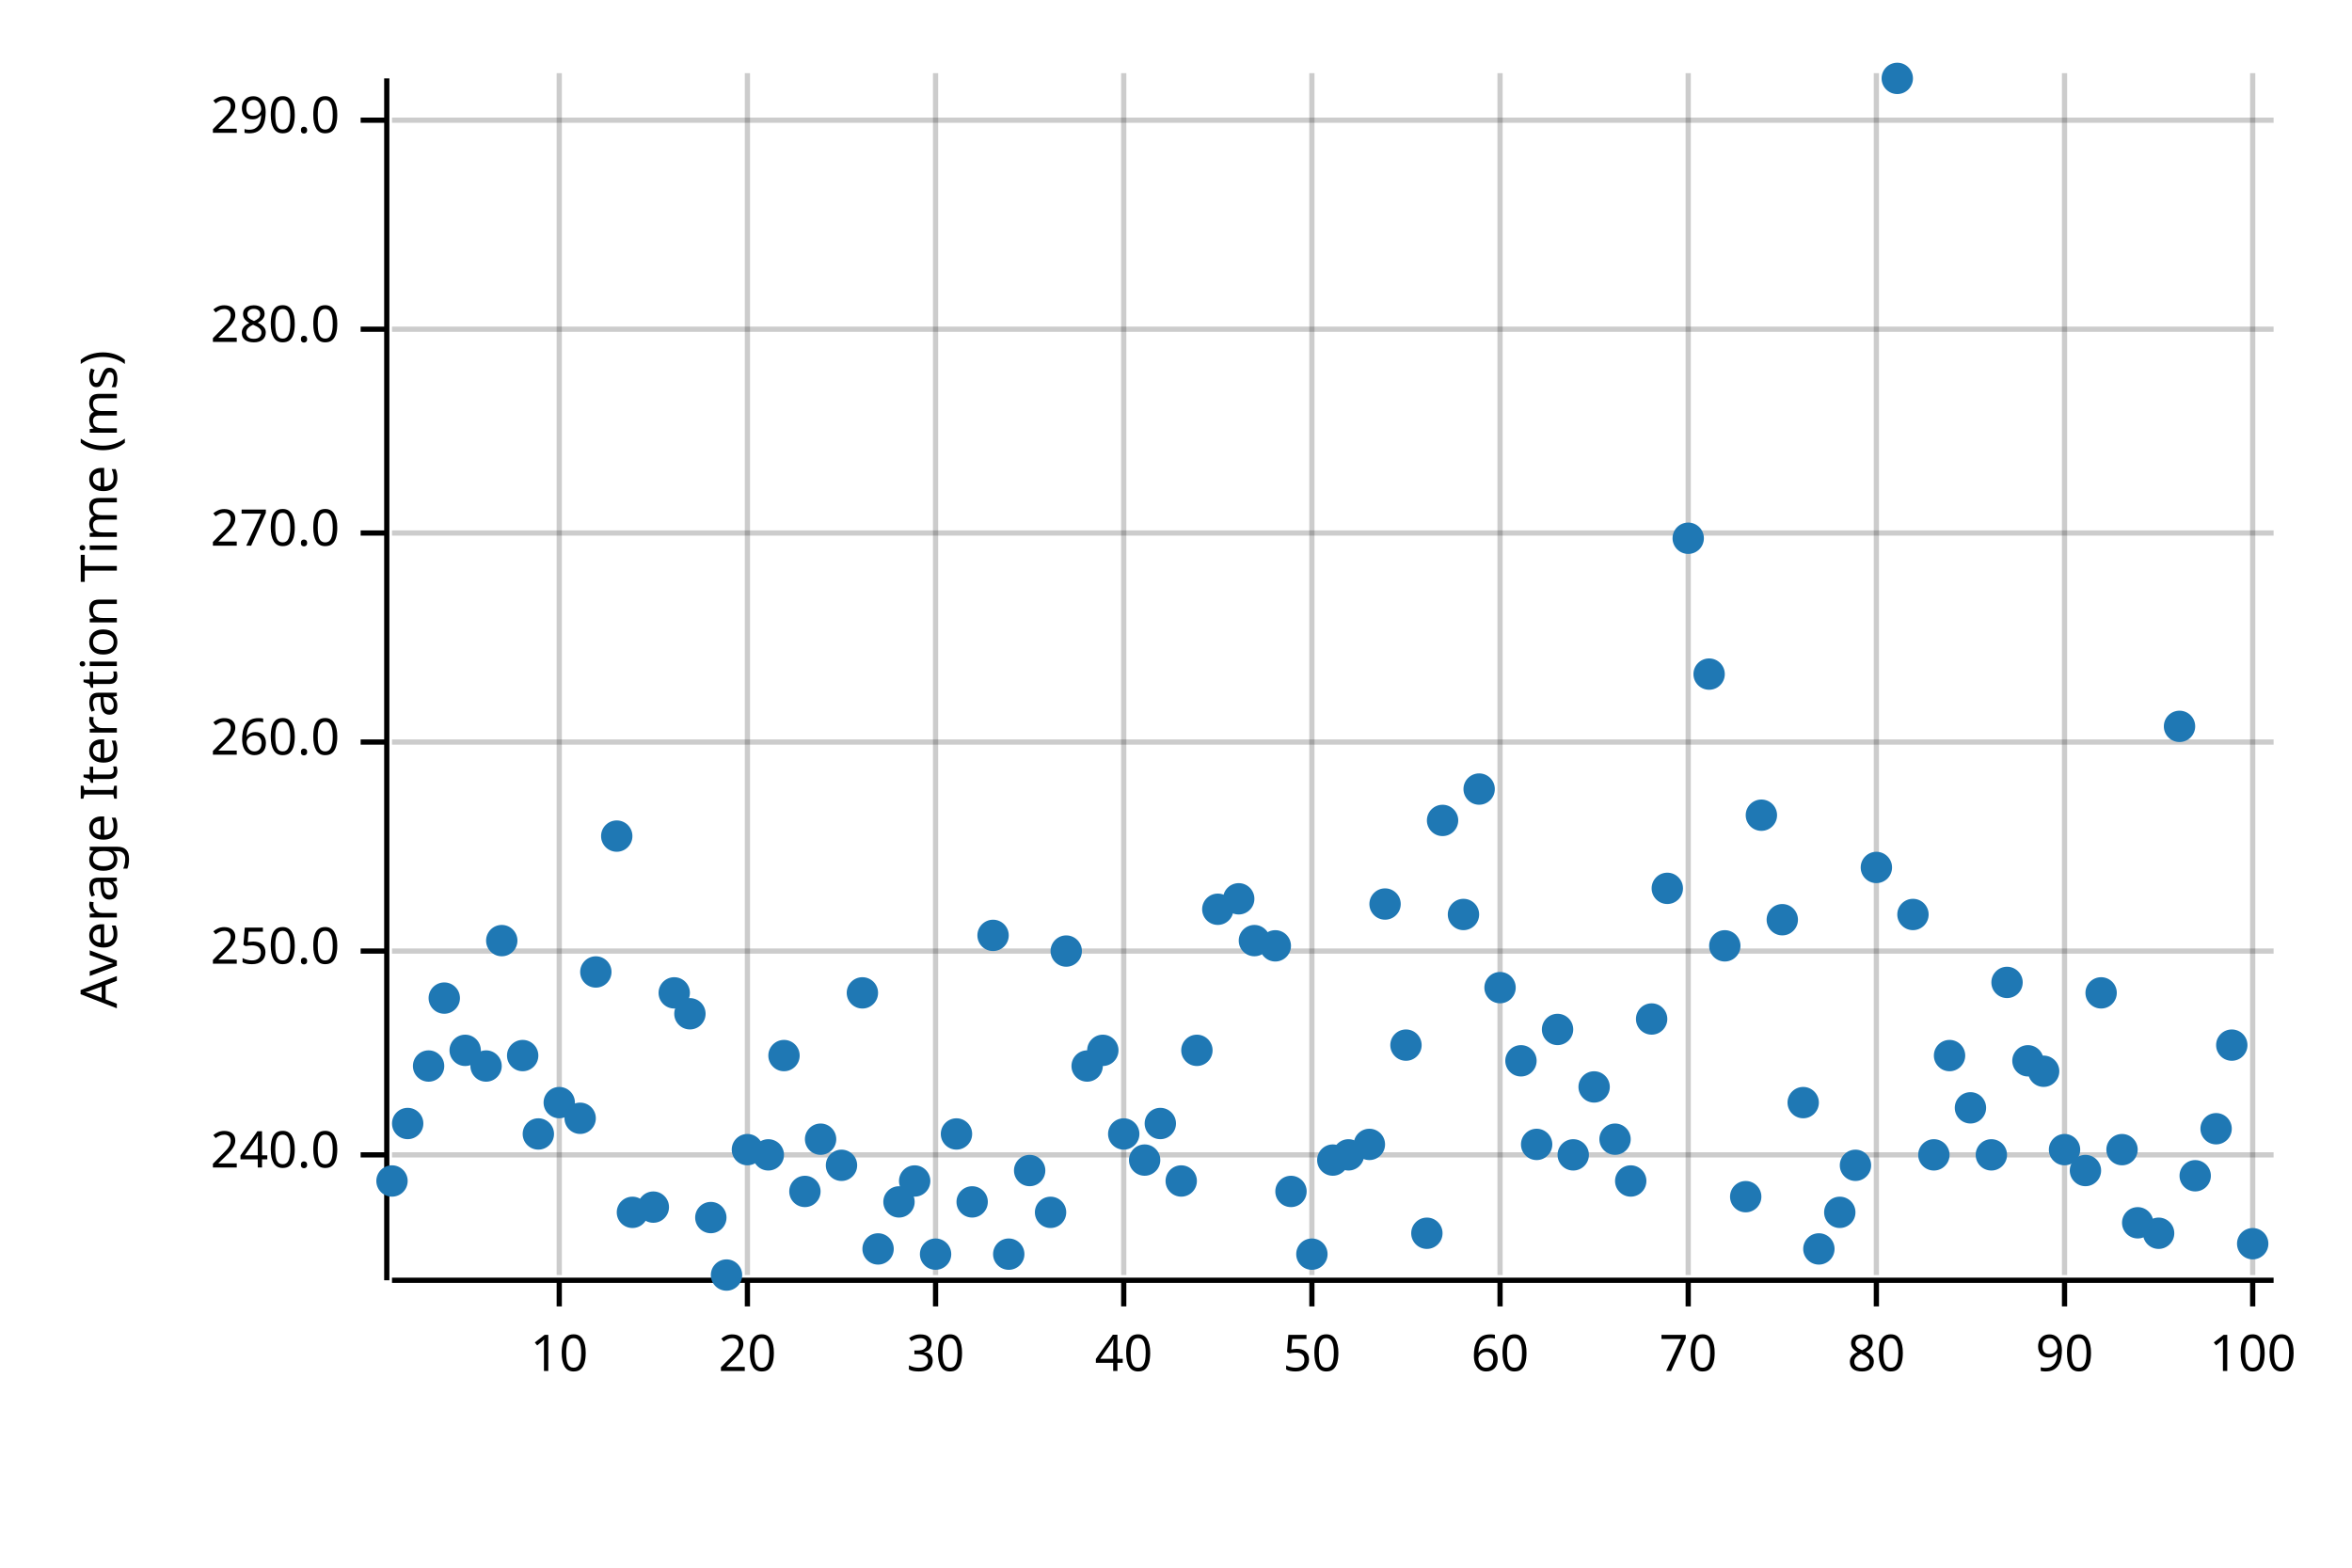
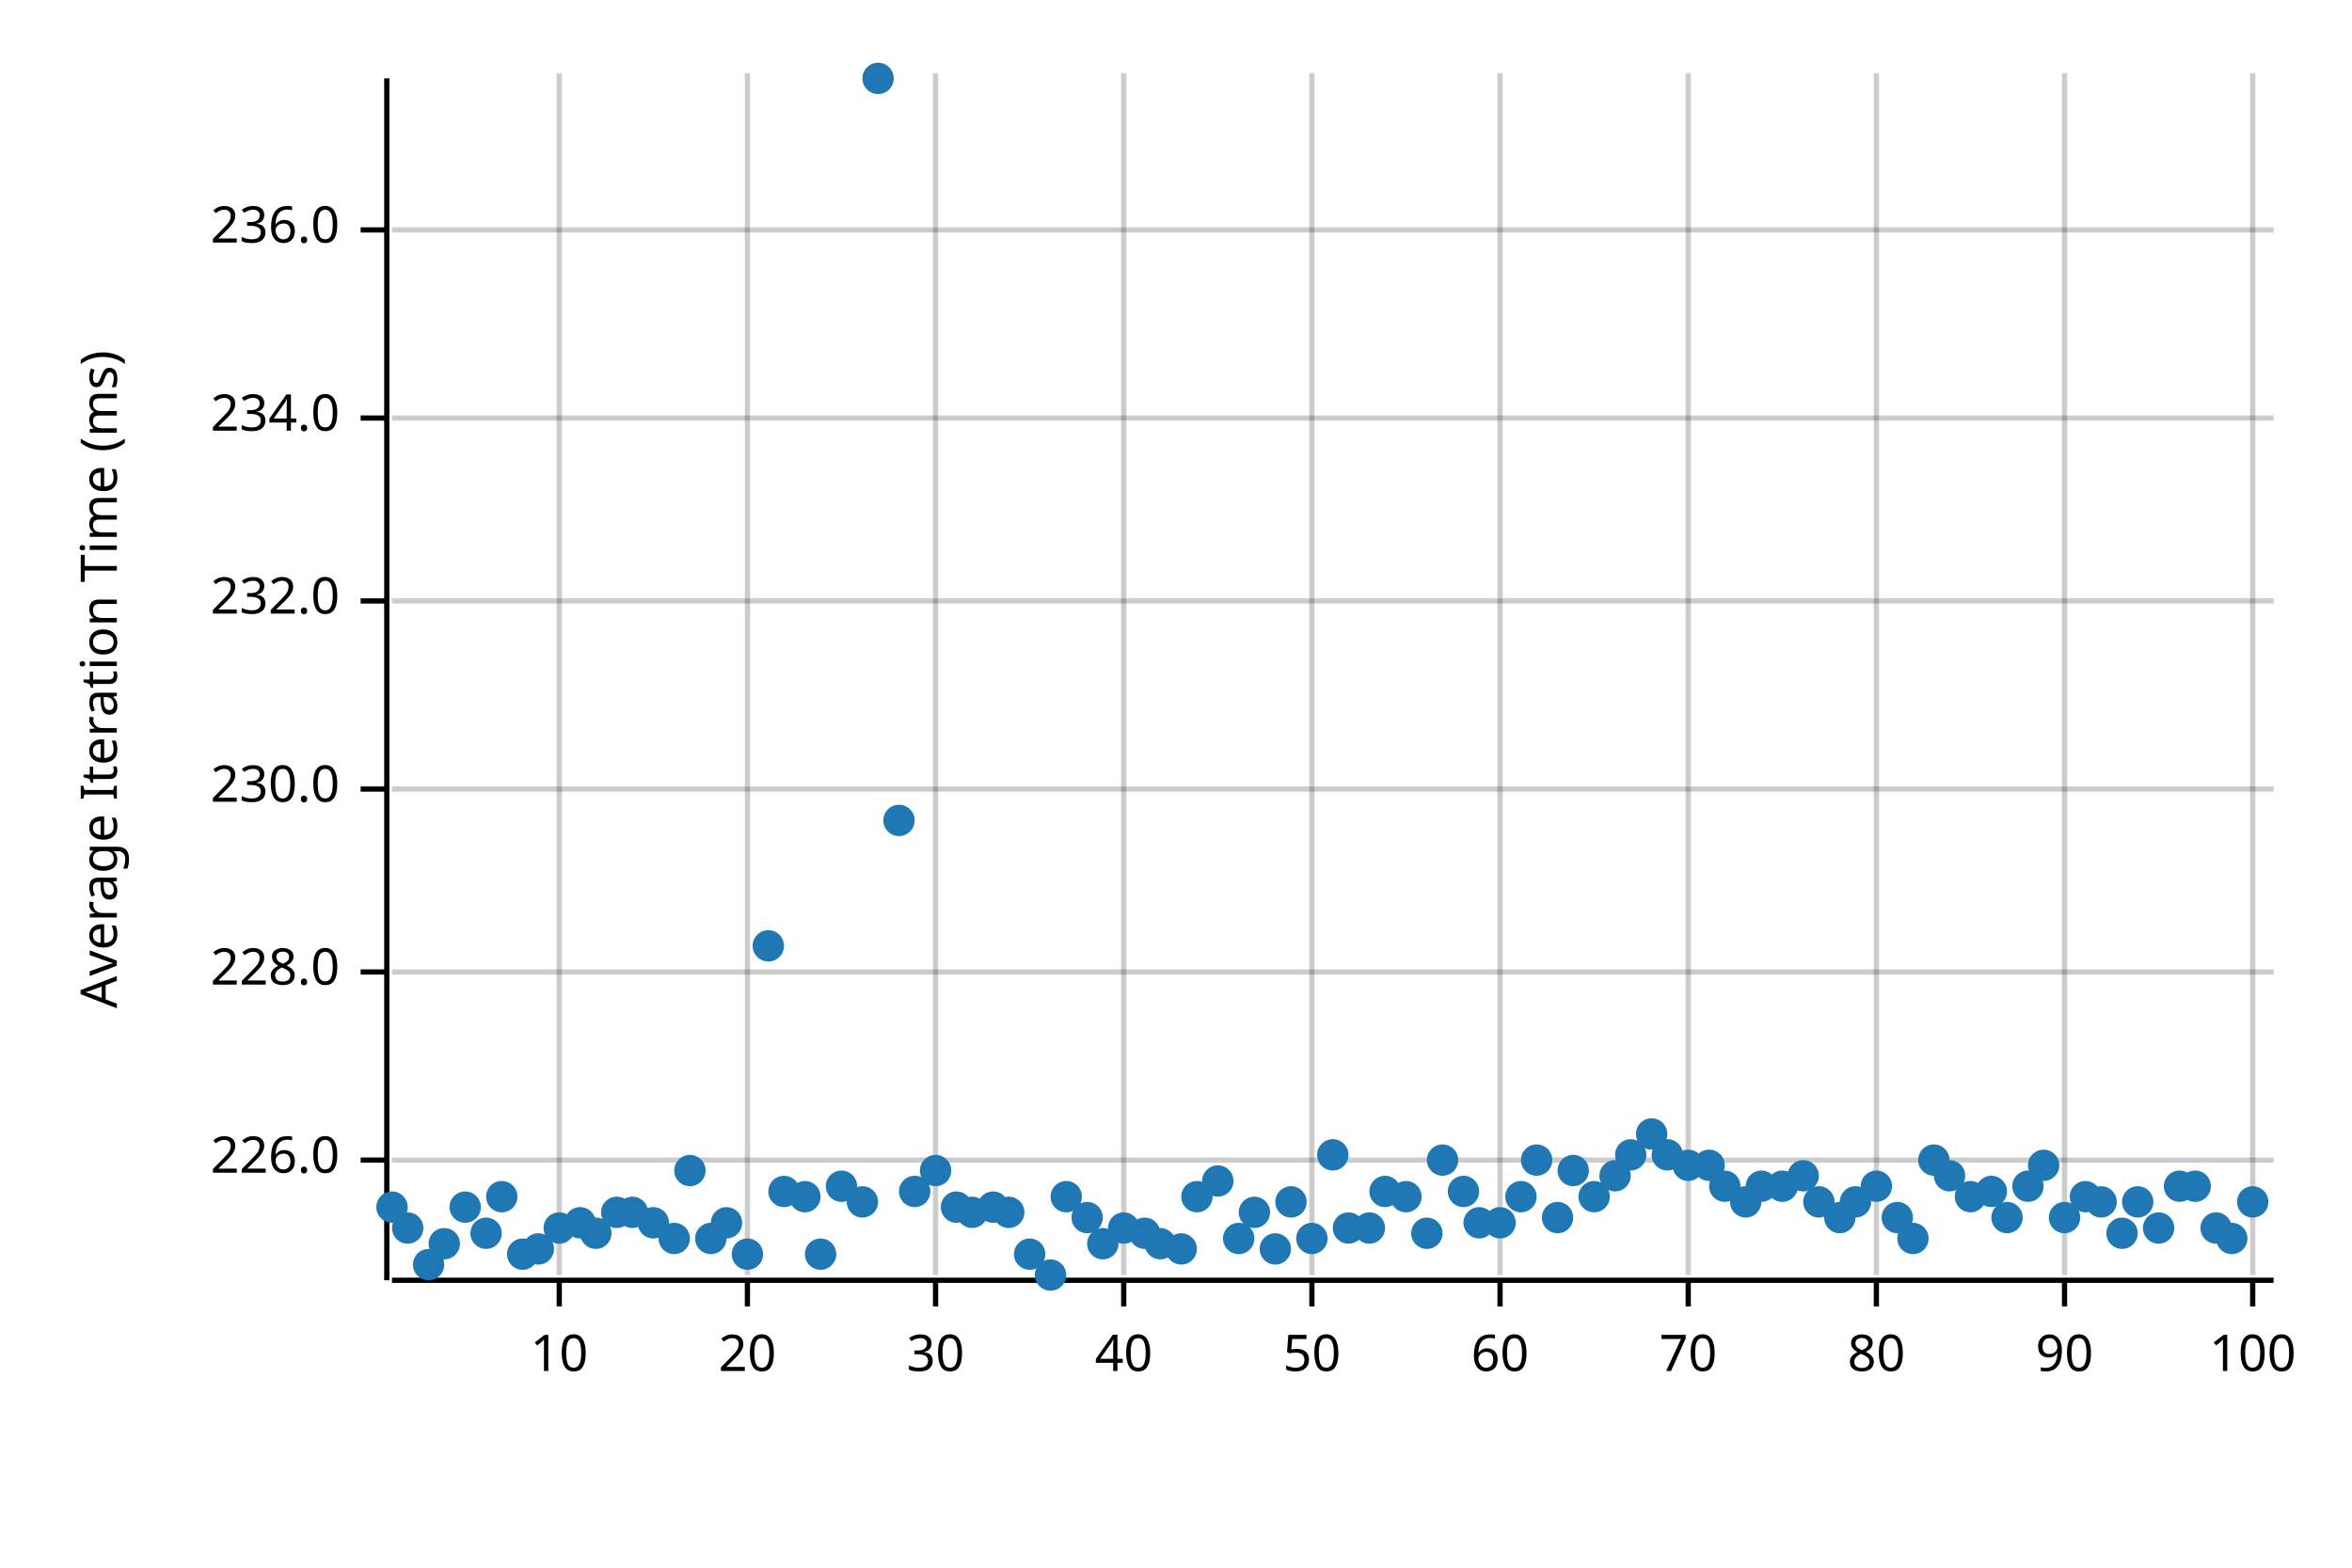
<svg xmlns="http://www.w3.org/2000/svg" width="450" height="300" viewBox="0 0 450 300">
  <text x="15" y="130" dy="0.76em" text-anchor="middle" font-family="sans-serif" font-size="9.677" opacity="1" fill="#000000" transform="rotate(270, 15, 130)">
Average Iteration Time (ms)
</text>
  <line opacity="0.2" stroke="#000000" stroke-width="1" x1="107" y1="244" x2="107" y2="14" />
  <line opacity="0.2" stroke="#000000" stroke-width="1" x1="143" y1="244" x2="143" y2="14" />
  <line opacity="0.2" stroke="#000000" stroke-width="1" x1="179" y1="244" x2="179" y2="14" />
  <line opacity="0.2" stroke="#000000" stroke-width="1" x1="215" y1="244" x2="215" y2="14" />
  <line opacity="0.2" stroke="#000000" stroke-width="1" x1="251" y1="244" x2="251" y2="14" />
  <line opacity="0.2" stroke="#000000" stroke-width="1" x1="287" y1="244" x2="287" y2="14" />
  <line opacity="0.2" stroke="#000000" stroke-width="1" x1="323" y1="244" x2="323" y2="14" />
  <line opacity="0.2" stroke="#000000" stroke-width="1" x1="359" y1="244" x2="359" y2="14" />
  <line opacity="0.2" stroke="#000000" stroke-width="1" x1="395" y1="244" x2="395" y2="14" />
  <line opacity="0.2" stroke="#000000" stroke-width="1" x1="431" y1="244" x2="431" y2="14" />
-   <line opacity="0.2" stroke="#000000" stroke-width="1" x1="75" y1="221" x2="435" y2="221" />
-   <line opacity="0.2" stroke="#000000" stroke-width="1" x1="75" y1="182" x2="435" y2="182" />
-   <line opacity="0.2" stroke="#000000" stroke-width="1" x1="75" y1="142" x2="435" y2="142" />
-   <line opacity="0.2" stroke="#000000" stroke-width="1" x1="75" y1="102" x2="435" y2="102" />
-   <line opacity="0.2" stroke="#000000" stroke-width="1" x1="75" y1="63" x2="435" y2="63" />
-   <line opacity="0.2" stroke="#000000" stroke-width="1" x1="75" y1="23" x2="435" y2="23" />
+   <line opacity="0.2" stroke="#000000" stroke-width="1" x1="75" y1="222" x2="435" y2="222" />
+   <line opacity="0.2" stroke="#000000" stroke-width="1" x1="75" y1="186" x2="435" y2="186" />
+   <line opacity="0.2" stroke="#000000" stroke-width="1" x1="75" y1="151" x2="435" y2="151" />
+   <line opacity="0.2" stroke="#000000" stroke-width="1" x1="75" y1="115" x2="435" y2="115" />
+   <line opacity="0.2" stroke="#000000" stroke-width="1" x1="75" y1="80" x2="435" y2="80" />
+   <line opacity="0.2" stroke="#000000" stroke-width="1" x1="75" y1="44" x2="435" y2="44" />
  <polyline fill="none" opacity="1" stroke="#000000" stroke-width="1" points="74,15 74,245 " />
-   <text x="65" y="221" dy="0.5ex" text-anchor="end" font-family="sans-serif" font-size="9.677" opacity="1" fill="#000000">
- 240.0
+   <text x="65" y="222" dy="0.5ex" text-anchor="end" font-family="sans-serif" font-size="9.677" opacity="1" fill="#000000">
+ 226.0
</text>
-   <polyline fill="none" opacity="1" stroke="#000000" stroke-width="1" points="69,221 74,221 " />
-   <text x="65" y="182" dy="0.5ex" text-anchor="end" font-family="sans-serif" font-size="9.677" opacity="1" fill="#000000">
- 250.0
+   <polyline fill="none" opacity="1" stroke="#000000" stroke-width="1" points="69,222 74,222 " />
+   <text x="65" y="186" dy="0.5ex" text-anchor="end" font-family="sans-serif" font-size="9.677" opacity="1" fill="#000000">
+ 228.0
</text>
-   <polyline fill="none" opacity="1" stroke="#000000" stroke-width="1" points="69,182 74,182 " />
-   <text x="65" y="142" dy="0.5ex" text-anchor="end" font-family="sans-serif" font-size="9.677" opacity="1" fill="#000000">
- 260.0
+   <polyline fill="none" opacity="1" stroke="#000000" stroke-width="1" points="69,186 74,186 " />
+   <text x="65" y="151" dy="0.5ex" text-anchor="end" font-family="sans-serif" font-size="9.677" opacity="1" fill="#000000">
+ 230.0
</text>
-   <polyline fill="none" opacity="1" stroke="#000000" stroke-width="1" points="69,142 74,142 " />
-   <text x="65" y="102" dy="0.5ex" text-anchor="end" font-family="sans-serif" font-size="9.677" opacity="1" fill="#000000">
- 270.0
+   <polyline fill="none" opacity="1" stroke="#000000" stroke-width="1" points="69,151 74,151 " />
+   <text x="65" y="115" dy="0.5ex" text-anchor="end" font-family="sans-serif" font-size="9.677" opacity="1" fill="#000000">
+ 232.0
</text>
-   <polyline fill="none" opacity="1" stroke="#000000" stroke-width="1" points="69,102 74,102 " />
-   <text x="65" y="63" dy="0.5ex" text-anchor="end" font-family="sans-serif" font-size="9.677" opacity="1" fill="#000000">
- 280.0
+   <polyline fill="none" opacity="1" stroke="#000000" stroke-width="1" points="69,115 74,115 " />
+   <text x="65" y="80" dy="0.5ex" text-anchor="end" font-family="sans-serif" font-size="9.677" opacity="1" fill="#000000">
+ 234.0
</text>
-   <polyline fill="none" opacity="1" stroke="#000000" stroke-width="1" points="69,63 74,63 " />
-   <text x="65" y="23" dy="0.5ex" text-anchor="end" font-family="sans-serif" font-size="9.677" opacity="1" fill="#000000">
- 290.0
+   <polyline fill="none" opacity="1" stroke="#000000" stroke-width="1" points="69,80 74,80 " />
+   <text x="65" y="44" dy="0.5ex" text-anchor="end" font-family="sans-serif" font-size="9.677" opacity="1" fill="#000000">
+ 236.0
</text>
-   <polyline fill="none" opacity="1" stroke="#000000" stroke-width="1" points="69,23 74,23 " />
+   <polyline fill="none" opacity="1" stroke="#000000" stroke-width="1" points="69,44 74,44 " />
  <polyline fill="none" opacity="1" stroke="#000000" stroke-width="1" points="75,245 435,245 " />
  <text x="107" y="255" dy="0.76em" text-anchor="middle" font-family="sans-serif" font-size="9.677" opacity="1" fill="#000000">
10
</text>
  <polyline fill="none" opacity="1" stroke="#000000" stroke-width="1" points="107,245 107,250 " />
  <text x="143" y="255" dy="0.76em" text-anchor="middle" font-family="sans-serif" font-size="9.677" opacity="1" fill="#000000">
20
</text>
  <polyline fill="none" opacity="1" stroke="#000000" stroke-width="1" points="143,245 143,250 " />
  <text x="179" y="255" dy="0.76em" text-anchor="middle" font-family="sans-serif" font-size="9.677" opacity="1" fill="#000000">
30
</text>
  <polyline fill="none" opacity="1" stroke="#000000" stroke-width="1" points="179,245 179,250 " />
  <text x="215" y="255" dy="0.76em" text-anchor="middle" font-family="sans-serif" font-size="9.677" opacity="1" fill="#000000">
40
</text>
  <polyline fill="none" opacity="1" stroke="#000000" stroke-width="1" points="215,245 215,250 " />
  <text x="251" y="255" dy="0.76em" text-anchor="middle" font-family="sans-serif" font-size="9.677" opacity="1" fill="#000000">
50
</text>
  <polyline fill="none" opacity="1" stroke="#000000" stroke-width="1" points="251,245 251,250 " />
  <text x="287" y="255" dy="0.76em" text-anchor="middle" font-family="sans-serif" font-size="9.677" opacity="1" fill="#000000">
60
</text>
  <polyline fill="none" opacity="1" stroke="#000000" stroke-width="1" points="287,245 287,250 " />
  <text x="323" y="255" dy="0.76em" text-anchor="middle" font-family="sans-serif" font-size="9.677" opacity="1" fill="#000000">
70
</text>
  <polyline fill="none" opacity="1" stroke="#000000" stroke-width="1" points="323,245 323,250 " />
  <text x="359" y="255" dy="0.76em" text-anchor="middle" font-family="sans-serif" font-size="9.677" opacity="1" fill="#000000">
80
</text>
  <polyline fill="none" opacity="1" stroke="#000000" stroke-width="1" points="359,245 359,250 " />
  <text x="395" y="255" dy="0.76em" text-anchor="middle" font-family="sans-serif" font-size="9.677" opacity="1" fill="#000000">
90
</text>
  <polyline fill="none" opacity="1" stroke="#000000" stroke-width="1" points="395,245 395,250 " />
  <text x="431" y="255" dy="0.76em" text-anchor="middle" font-family="sans-serif" font-size="9.677" opacity="1" fill="#000000">
100
</text>
  <polyline fill="none" opacity="1" stroke="#000000" stroke-width="1" points="431,245 431,250 " />
-   <circle cx="75" cy="226" r="3" opacity="1" fill="#1F78B4" stroke="none" stroke-width="1" />
-   <circle cx="78" cy="215" r="3" opacity="1" fill="#1F78B4" stroke="none" stroke-width="1" />
-   <circle cx="82" cy="204" r="3" opacity="1" fill="#1F78B4" stroke="none" stroke-width="1" />
-   <circle cx="85" cy="191" r="3" opacity="1" fill="#1F78B4" stroke="none" stroke-width="1" />
-   <circle cx="89" cy="201" r="3" opacity="1" fill="#1F78B4" stroke="none" stroke-width="1" />
-   <circle cx="93" cy="204" r="3" opacity="1" fill="#1F78B4" stroke="none" stroke-width="1" />
-   <circle cx="96" cy="180" r="3" opacity="1" fill="#1F78B4" stroke="none" stroke-width="1" />
-   <circle cx="100" cy="202" r="3" opacity="1" fill="#1F78B4" stroke="none" stroke-width="1" />
-   <circle cx="103" cy="217" r="3" opacity="1" fill="#1F78B4" stroke="none" stroke-width="1" />
-   <circle cx="107" cy="211" r="3" opacity="1" fill="#1F78B4" stroke="none" stroke-width="1" />
-   <circle cx="111" cy="214" r="3" opacity="1" fill="#1F78B4" stroke="none" stroke-width="1" />
-   <circle cx="114" cy="186" r="3" opacity="1" fill="#1F78B4" stroke="none" stroke-width="1" />
-   <circle cx="118" cy="160" r="3" opacity="1" fill="#1F78B4" stroke="none" stroke-width="1" />
+   <circle cx="75" cy="231" r="3" opacity="1" fill="#1F78B4" stroke="none" stroke-width="1" />
+   <circle cx="78" cy="235" r="3" opacity="1" fill="#1F78B4" stroke="none" stroke-width="1" />
+   <circle cx="82" cy="242" r="3" opacity="1" fill="#1F78B4" stroke="none" stroke-width="1" />
+   <circle cx="85" cy="238" r="3" opacity="1" fill="#1F78B4" stroke="none" stroke-width="1" />
+   <circle cx="89" cy="231" r="3" opacity="1" fill="#1F78B4" stroke="none" stroke-width="1" />
+   <circle cx="93" cy="236" r="3" opacity="1" fill="#1F78B4" stroke="none" stroke-width="1" />
+   <circle cx="96" cy="229" r="3" opacity="1" fill="#1F78B4" stroke="none" stroke-width="1" />
+   <circle cx="100" cy="240" r="3" opacity="1" fill="#1F78B4" stroke="none" stroke-width="1" />
+   <circle cx="103" cy="239" r="3" opacity="1" fill="#1F78B4" stroke="none" stroke-width="1" />
+   <circle cx="107" cy="235" r="3" opacity="1" fill="#1F78B4" stroke="none" stroke-width="1" />
+   <circle cx="111" cy="234" r="3" opacity="1" fill="#1F78B4" stroke="none" stroke-width="1" />
+   <circle cx="114" cy="236" r="3" opacity="1" fill="#1F78B4" stroke="none" stroke-width="1" />
+   <circle cx="118" cy="232" r="3" opacity="1" fill="#1F78B4" stroke="none" stroke-width="1" />
  <circle cx="121" cy="232" r="3" opacity="1" fill="#1F78B4" stroke="none" stroke-width="1" />
-   <circle cx="125" cy="231" r="3" opacity="1" fill="#1F78B4" stroke="none" stroke-width="1" />
-   <circle cx="129" cy="190" r="3" opacity="1" fill="#1F78B4" stroke="none" stroke-width="1" />
-   <circle cx="132" cy="194" r="3" opacity="1" fill="#1F78B4" stroke="none" stroke-width="1" />
-   <circle cx="136" cy="233" r="3" opacity="1" fill="#1F78B4" stroke="none" stroke-width="1" />
-   <circle cx="139" cy="244" r="3" opacity="1" fill="#1F78B4" stroke="none" stroke-width="1" />
-   <circle cx="143" cy="220" r="3" opacity="1" fill="#1F78B4" stroke="none" stroke-width="1" />
-   <circle cx="147" cy="221" r="3" opacity="1" fill="#1F78B4" stroke="none" stroke-width="1" />
-   <circle cx="150" cy="202" r="3" opacity="1" fill="#1F78B4" stroke="none" stroke-width="1" />
-   <circle cx="154" cy="228" r="3" opacity="1" fill="#1F78B4" stroke="none" stroke-width="1" />
-   <circle cx="157" cy="218" r="3" opacity="1" fill="#1F78B4" stroke="none" stroke-width="1" />
-   <circle cx="161" cy="223" r="3" opacity="1" fill="#1F78B4" stroke="none" stroke-width="1" />
-   <circle cx="165" cy="190" r="3" opacity="1" fill="#1F78B4" stroke="none" stroke-width="1" />
-   <circle cx="168" cy="239" r="3" opacity="1" fill="#1F78B4" stroke="none" stroke-width="1" />
-   <circle cx="172" cy="230" r="3" opacity="1" fill="#1F78B4" stroke="none" stroke-width="1" />
-   <circle cx="175" cy="226" r="3" opacity="1" fill="#1F78B4" stroke="none" stroke-width="1" />
-   <circle cx="179" cy="240" r="3" opacity="1" fill="#1F78B4" stroke="none" stroke-width="1" />
-   <circle cx="183" cy="217" r="3" opacity="1" fill="#1F78B4" stroke="none" stroke-width="1" />
-   <circle cx="186" cy="230" r="3" opacity="1" fill="#1F78B4" stroke="none" stroke-width="1" />
-   <circle cx="190" cy="179" r="3" opacity="1" fill="#1F78B4" stroke="none" stroke-width="1" />
-   <circle cx="193" cy="240" r="3" opacity="1" fill="#1F78B4" stroke="none" stroke-width="1" />
-   <circle cx="197" cy="224" r="3" opacity="1" fill="#1F78B4" stroke="none" stroke-width="1" />
-   <circle cx="201" cy="232" r="3" opacity="1" fill="#1F78B4" stroke="none" stroke-width="1" />
-   <circle cx="204" cy="182" r="3" opacity="1" fill="#1F78B4" stroke="none" stroke-width="1" />
-   <circle cx="208" cy="204" r="3" opacity="1" fill="#1F78B4" stroke="none" stroke-width="1" />
-   <circle cx="211" cy="201" r="3" opacity="1" fill="#1F78B4" stroke="none" stroke-width="1" />
-   <circle cx="215" cy="217" r="3" opacity="1" fill="#1F78B4" stroke="none" stroke-width="1" />
-   <circle cx="219" cy="222" r="3" opacity="1" fill="#1F78B4" stroke="none" stroke-width="1" />
-   <circle cx="222" cy="215" r="3" opacity="1" fill="#1F78B4" stroke="none" stroke-width="1" />
-   <circle cx="226" cy="226" r="3" opacity="1" fill="#1F78B4" stroke="none" stroke-width="1" />
-   <circle cx="229" cy="201" r="3" opacity="1" fill="#1F78B4" stroke="none" stroke-width="1" />
-   <circle cx="233" cy="174" r="3" opacity="1" fill="#1F78B4" stroke="none" stroke-width="1" />
-   <circle cx="237" cy="172" r="3" opacity="1" fill="#1F78B4" stroke="none" stroke-width="1" />
-   <circle cx="240" cy="180" r="3" opacity="1" fill="#1F78B4" stroke="none" stroke-width="1" />
-   <circle cx="244" cy="181" r="3" opacity="1" fill="#1F78B4" stroke="none" stroke-width="1" />
-   <circle cx="247" cy="228" r="3" opacity="1" fill="#1F78B4" stroke="none" stroke-width="1" />
-   <circle cx="251" cy="240" r="3" opacity="1" fill="#1F78B4" stroke="none" stroke-width="1" />
-   <circle cx="255" cy="222" r="3" opacity="1" fill="#1F78B4" stroke="none" stroke-width="1" />
-   <circle cx="258" cy="221" r="3" opacity="1" fill="#1F78B4" stroke="none" stroke-width="1" />
-   <circle cx="262" cy="219" r="3" opacity="1" fill="#1F78B4" stroke="none" stroke-width="1" />
-   <circle cx="265" cy="173" r="3" opacity="1" fill="#1F78B4" stroke="none" stroke-width="1" />
-   <circle cx="269" cy="200" r="3" opacity="1" fill="#1F78B4" stroke="none" stroke-width="1" />
+   <circle cx="125" cy="234" r="3" opacity="1" fill="#1F78B4" stroke="none" stroke-width="1" />
+   <circle cx="129" cy="237" r="3" opacity="1" fill="#1F78B4" stroke="none" stroke-width="1" />
+   <circle cx="132" cy="224" r="3" opacity="1" fill="#1F78B4" stroke="none" stroke-width="1" />
+   <circle cx="136" cy="237" r="3" opacity="1" fill="#1F78B4" stroke="none" stroke-width="1" />
+   <circle cx="139" cy="234" r="3" opacity="1" fill="#1F78B4" stroke="none" stroke-width="1" />
+   <circle cx="143" cy="240" r="3" opacity="1" fill="#1F78B4" stroke="none" stroke-width="1" />
+   <circle cx="147" cy="181" r="3" opacity="1" fill="#1F78B4" stroke="none" stroke-width="1" />
+   <circle cx="150" cy="228" r="3" opacity="1" fill="#1F78B4" stroke="none" stroke-width="1" />
+   <circle cx="154" cy="229" r="3" opacity="1" fill="#1F78B4" stroke="none" stroke-width="1" />
+   <circle cx="157" cy="240" r="3" opacity="1" fill="#1F78B4" stroke="none" stroke-width="1" />
+   <circle cx="161" cy="227" r="3" opacity="1" fill="#1F78B4" stroke="none" stroke-width="1" />
+   <circle cx="165" cy="230" r="3" opacity="1" fill="#1F78B4" stroke="none" stroke-width="1" />
+   <circle cx="168" cy="15" r="3" opacity="1" fill="#1F78B4" stroke="none" stroke-width="1" />
+   <circle cx="172" cy="157" r="3" opacity="1" fill="#1F78B4" stroke="none" stroke-width="1" />
+   <circle cx="175" cy="228" r="3" opacity="1" fill="#1F78B4" stroke="none" stroke-width="1" />
+   <circle cx="179" cy="224" r="3" opacity="1" fill="#1F78B4" stroke="none" stroke-width="1" />
+   <circle cx="183" cy="231" r="3" opacity="1" fill="#1F78B4" stroke="none" stroke-width="1" />
+   <circle cx="186" cy="232" r="3" opacity="1" fill="#1F78B4" stroke="none" stroke-width="1" />
+   <circle cx="190" cy="231" r="3" opacity="1" fill="#1F78B4" stroke="none" stroke-width="1" />
+   <circle cx="193" cy="232" r="3" opacity="1" fill="#1F78B4" stroke="none" stroke-width="1" />
+   <circle cx="197" cy="240" r="3" opacity="1" fill="#1F78B4" stroke="none" stroke-width="1" />
+   <circle cx="201" cy="244" r="3" opacity="1" fill="#1F78B4" stroke="none" stroke-width="1" />
+   <circle cx="204" cy="229" r="3" opacity="1" fill="#1F78B4" stroke="none" stroke-width="1" />
+   <circle cx="208" cy="233" r="3" opacity="1" fill="#1F78B4" stroke="none" stroke-width="1" />
+   <circle cx="211" cy="238" r="3" opacity="1" fill="#1F78B4" stroke="none" stroke-width="1" />
+   <circle cx="215" cy="235" r="3" opacity="1" fill="#1F78B4" stroke="none" stroke-width="1" />
+   <circle cx="219" cy="236" r="3" opacity="1" fill="#1F78B4" stroke="none" stroke-width="1" />
+   <circle cx="222" cy="238" r="3" opacity="1" fill="#1F78B4" stroke="none" stroke-width="1" />
+   <circle cx="226" cy="239" r="3" opacity="1" fill="#1F78B4" stroke="none" stroke-width="1" />
+   <circle cx="229" cy="229" r="3" opacity="1" fill="#1F78B4" stroke="none" stroke-width="1" />
+   <circle cx="233" cy="226" r="3" opacity="1" fill="#1F78B4" stroke="none" stroke-width="1" />
+   <circle cx="237" cy="237" r="3" opacity="1" fill="#1F78B4" stroke="none" stroke-width="1" />
+   <circle cx="240" cy="232" r="3" opacity="1" fill="#1F78B4" stroke="none" stroke-width="1" />
+   <circle cx="244" cy="239" r="3" opacity="1" fill="#1F78B4" stroke="none" stroke-width="1" />
+   <circle cx="247" cy="230" r="3" opacity="1" fill="#1F78B4" stroke="none" stroke-width="1" />
+   <circle cx="251" cy="237" r="3" opacity="1" fill="#1F78B4" stroke="none" stroke-width="1" />
+   <circle cx="255" cy="221" r="3" opacity="1" fill="#1F78B4" stroke="none" stroke-width="1" />
+   <circle cx="258" cy="235" r="3" opacity="1" fill="#1F78B4" stroke="none" stroke-width="1" />
+   <circle cx="262" cy="235" r="3" opacity="1" fill="#1F78B4" stroke="none" stroke-width="1" />
+   <circle cx="265" cy="228" r="3" opacity="1" fill="#1F78B4" stroke="none" stroke-width="1" />
+   <circle cx="269" cy="229" r="3" opacity="1" fill="#1F78B4" stroke="none" stroke-width="1" />
  <circle cx="273" cy="236" r="3" opacity="1" fill="#1F78B4" stroke="none" stroke-width="1" />
-   <circle cx="276" cy="157" r="3" opacity="1" fill="#1F78B4" stroke="none" stroke-width="1" />
-   <circle cx="280" cy="175" r="3" opacity="1" fill="#1F78B4" stroke="none" stroke-width="1" />
-   <circle cx="283" cy="151" r="3" opacity="1" fill="#1F78B4" stroke="none" stroke-width="1" />
-   <circle cx="287" cy="189" r="3" opacity="1" fill="#1F78B4" stroke="none" stroke-width="1" />
-   <circle cx="291" cy="203" r="3" opacity="1" fill="#1F78B4" stroke="none" stroke-width="1" />
-   <circle cx="294" cy="219" r="3" opacity="1" fill="#1F78B4" stroke="none" stroke-width="1" />
-   <circle cx="298" cy="197" r="3" opacity="1" fill="#1F78B4" stroke="none" stroke-width="1" />
-   <circle cx="301" cy="221" r="3" opacity="1" fill="#1F78B4" stroke="none" stroke-width="1" />
-   <circle cx="305" cy="208" r="3" opacity="1" fill="#1F78B4" stroke="none" stroke-width="1" />
-   <circle cx="309" cy="218" r="3" opacity="1" fill="#1F78B4" stroke="none" stroke-width="1" />
-   <circle cx="312" cy="226" r="3" opacity="1" fill="#1F78B4" stroke="none" stroke-width="1" />
-   <circle cx="316" cy="195" r="3" opacity="1" fill="#1F78B4" stroke="none" stroke-width="1" />
-   <circle cx="319" cy="170" r="3" opacity="1" fill="#1F78B4" stroke="none" stroke-width="1" />
-   <circle cx="323" cy="103" r="3" opacity="1" fill="#1F78B4" stroke="none" stroke-width="1" />
-   <circle cx="327" cy="129" r="3" opacity="1" fill="#1F78B4" stroke="none" stroke-width="1" />
-   <circle cx="330" cy="181" r="3" opacity="1" fill="#1F78B4" stroke="none" stroke-width="1" />
-   <circle cx="334" cy="229" r="3" opacity="1" fill="#1F78B4" stroke="none" stroke-width="1" />
-   <circle cx="337" cy="156" r="3" opacity="1" fill="#1F78B4" stroke="none" stroke-width="1" />
-   <circle cx="341" cy="176" r="3" opacity="1" fill="#1F78B4" stroke="none" stroke-width="1" />
-   <circle cx="345" cy="211" r="3" opacity="1" fill="#1F78B4" stroke="none" stroke-width="1" />
-   <circle cx="348" cy="239" r="3" opacity="1" fill="#1F78B4" stroke="none" stroke-width="1" />
-   <circle cx="352" cy="232" r="3" opacity="1" fill="#1F78B4" stroke="none" stroke-width="1" />
-   <circle cx="355" cy="223" r="3" opacity="1" fill="#1F78B4" stroke="none" stroke-width="1" />
-   <circle cx="359" cy="166" r="3" opacity="1" fill="#1F78B4" stroke="none" stroke-width="1" />
-   <circle cx="363" cy="15" r="3" opacity="1" fill="#1F78B4" stroke="none" stroke-width="1" />
-   <circle cx="366" cy="175" r="3" opacity="1" fill="#1F78B4" stroke="none" stroke-width="1" />
-   <circle cx="370" cy="221" r="3" opacity="1" fill="#1F78B4" stroke="none" stroke-width="1" />
-   <circle cx="373" cy="202" r="3" opacity="1" fill="#1F78B4" stroke="none" stroke-width="1" />
-   <circle cx="377" cy="212" r="3" opacity="1" fill="#1F78B4" stroke="none" stroke-width="1" />
-   <circle cx="381" cy="221" r="3" opacity="1" fill="#1F78B4" stroke="none" stroke-width="1" />
-   <circle cx="384" cy="188" r="3" opacity="1" fill="#1F78B4" stroke="none" stroke-width="1" />
-   <circle cx="388" cy="203" r="3" opacity="1" fill="#1F78B4" stroke="none" stroke-width="1" />
-   <circle cx="391" cy="205" r="3" opacity="1" fill="#1F78B4" stroke="none" stroke-width="1" />
-   <circle cx="395" cy="220" r="3" opacity="1" fill="#1F78B4" stroke="none" stroke-width="1" />
-   <circle cx="399" cy="224" r="3" opacity="1" fill="#1F78B4" stroke="none" stroke-width="1" />
-   <circle cx="402" cy="190" r="3" opacity="1" fill="#1F78B4" stroke="none" stroke-width="1" />
-   <circle cx="406" cy="220" r="3" opacity="1" fill="#1F78B4" stroke="none" stroke-width="1" />
-   <circle cx="409" cy="234" r="3" opacity="1" fill="#1F78B4" stroke="none" stroke-width="1" />
-   <circle cx="413" cy="236" r="3" opacity="1" fill="#1F78B4" stroke="none" stroke-width="1" />
-   <circle cx="417" cy="139" r="3" opacity="1" fill="#1F78B4" stroke="none" stroke-width="1" />
-   <circle cx="420" cy="225" r="3" opacity="1" fill="#1F78B4" stroke="none" stroke-width="1" />
-   <circle cx="424" cy="216" r="3" opacity="1" fill="#1F78B4" stroke="none" stroke-width="1" />
-   <circle cx="427" cy="200" r="3" opacity="1" fill="#1F78B4" stroke="none" stroke-width="1" />
-   <circle cx="431" cy="238" r="3" opacity="1" fill="#1F78B4" stroke="none" stroke-width="1" />
+   <circle cx="276" cy="222" r="3" opacity="1" fill="#1F78B4" stroke="none" stroke-width="1" />
+   <circle cx="280" cy="228" r="3" opacity="1" fill="#1F78B4" stroke="none" stroke-width="1" />
+   <circle cx="283" cy="234" r="3" opacity="1" fill="#1F78B4" stroke="none" stroke-width="1" />
+   <circle cx="287" cy="234" r="3" opacity="1" fill="#1F78B4" stroke="none" stroke-width="1" />
+   <circle cx="291" cy="229" r="3" opacity="1" fill="#1F78B4" stroke="none" stroke-width="1" />
+   <circle cx="294" cy="222" r="3" opacity="1" fill="#1F78B4" stroke="none" stroke-width="1" />
+   <circle cx="298" cy="233" r="3" opacity="1" fill="#1F78B4" stroke="none" stroke-width="1" />
+   <circle cx="301" cy="224" r="3" opacity="1" fill="#1F78B4" stroke="none" stroke-width="1" />
+   <circle cx="305" cy="229" r="3" opacity="1" fill="#1F78B4" stroke="none" stroke-width="1" />
+   <circle cx="309" cy="225" r="3" opacity="1" fill="#1F78B4" stroke="none" stroke-width="1" />
+   <circle cx="312" cy="221" r="3" opacity="1" fill="#1F78B4" stroke="none" stroke-width="1" />
+   <circle cx="316" cy="217" r="3" opacity="1" fill="#1F78B4" stroke="none" stroke-width="1" />
+   <circle cx="319" cy="221" r="3" opacity="1" fill="#1F78B4" stroke="none" stroke-width="1" />
+   <circle cx="323" cy="223" r="3" opacity="1" fill="#1F78B4" stroke="none" stroke-width="1" />
+   <circle cx="327" cy="223" r="3" opacity="1" fill="#1F78B4" stroke="none" stroke-width="1" />
+   <circle cx="330" cy="227" r="3" opacity="1" fill="#1F78B4" stroke="none" stroke-width="1" />
+   <circle cx="334" cy="230" r="3" opacity="1" fill="#1F78B4" stroke="none" stroke-width="1" />
+   <circle cx="337" cy="227" r="3" opacity="1" fill="#1F78B4" stroke="none" stroke-width="1" />
+   <circle cx="341" cy="227" r="3" opacity="1" fill="#1F78B4" stroke="none" stroke-width="1" />
+   <circle cx="345" cy="225" r="3" opacity="1" fill="#1F78B4" stroke="none" stroke-width="1" />
+   <circle cx="348" cy="230" r="3" opacity="1" fill="#1F78B4" stroke="none" stroke-width="1" />
+   <circle cx="352" cy="233" r="3" opacity="1" fill="#1F78B4" stroke="none" stroke-width="1" />
+   <circle cx="355" cy="230" r="3" opacity="1" fill="#1F78B4" stroke="none" stroke-width="1" />
+   <circle cx="359" cy="227" r="3" opacity="1" fill="#1F78B4" stroke="none" stroke-width="1" />
+   <circle cx="363" cy="233" r="3" opacity="1" fill="#1F78B4" stroke="none" stroke-width="1" />
+   <circle cx="366" cy="237" r="3" opacity="1" fill="#1F78B4" stroke="none" stroke-width="1" />
+   <circle cx="370" cy="222" r="3" opacity="1" fill="#1F78B4" stroke="none" stroke-width="1" />
+   <circle cx="373" cy="225" r="3" opacity="1" fill="#1F78B4" stroke="none" stroke-width="1" />
+   <circle cx="377" cy="229" r="3" opacity="1" fill="#1F78B4" stroke="none" stroke-width="1" />
+   <circle cx="381" cy="228" r="3" opacity="1" fill="#1F78B4" stroke="none" stroke-width="1" />
+   <circle cx="384" cy="233" r="3" opacity="1" fill="#1F78B4" stroke="none" stroke-width="1" />
+   <circle cx="388" cy="227" r="3" opacity="1" fill="#1F78B4" stroke="none" stroke-width="1" />
+   <circle cx="391" cy="223" r="3" opacity="1" fill="#1F78B4" stroke="none" stroke-width="1" />
+   <circle cx="395" cy="233" r="3" opacity="1" fill="#1F78B4" stroke="none" stroke-width="1" />
+   <circle cx="399" cy="229" r="3" opacity="1" fill="#1F78B4" stroke="none" stroke-width="1" />
+   <circle cx="402" cy="230" r="3" opacity="1" fill="#1F78B4" stroke="none" stroke-width="1" />
+   <circle cx="406" cy="236" r="3" opacity="1" fill="#1F78B4" stroke="none" stroke-width="1" />
+   <circle cx="409" cy="230" r="3" opacity="1" fill="#1F78B4" stroke="none" stroke-width="1" />
+   <circle cx="413" cy="235" r="3" opacity="1" fill="#1F78B4" stroke="none" stroke-width="1" />
+   <circle cx="417" cy="227" r="3" opacity="1" fill="#1F78B4" stroke="none" stroke-width="1" />
+   <circle cx="420" cy="227" r="3" opacity="1" fill="#1F78B4" stroke="none" stroke-width="1" />
+   <circle cx="424" cy="235" r="3" opacity="1" fill="#1F78B4" stroke="none" stroke-width="1" />
+   <circle cx="427" cy="237" r="3" opacity="1" fill="#1F78B4" stroke="none" stroke-width="1" />
+   <circle cx="431" cy="230" r="3" opacity="1" fill="#1F78B4" stroke="none" stroke-width="1" />
</svg>
